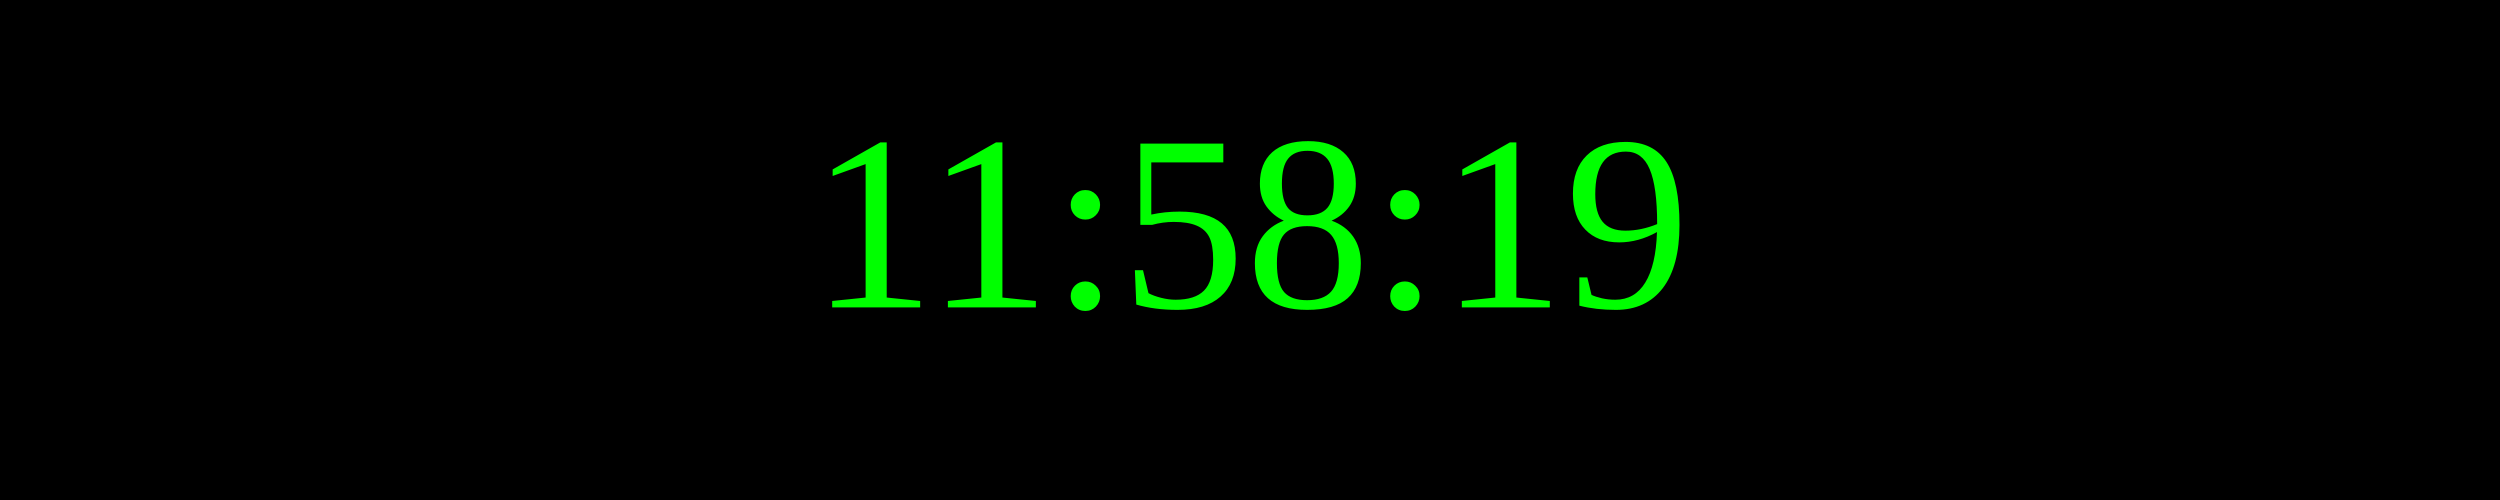
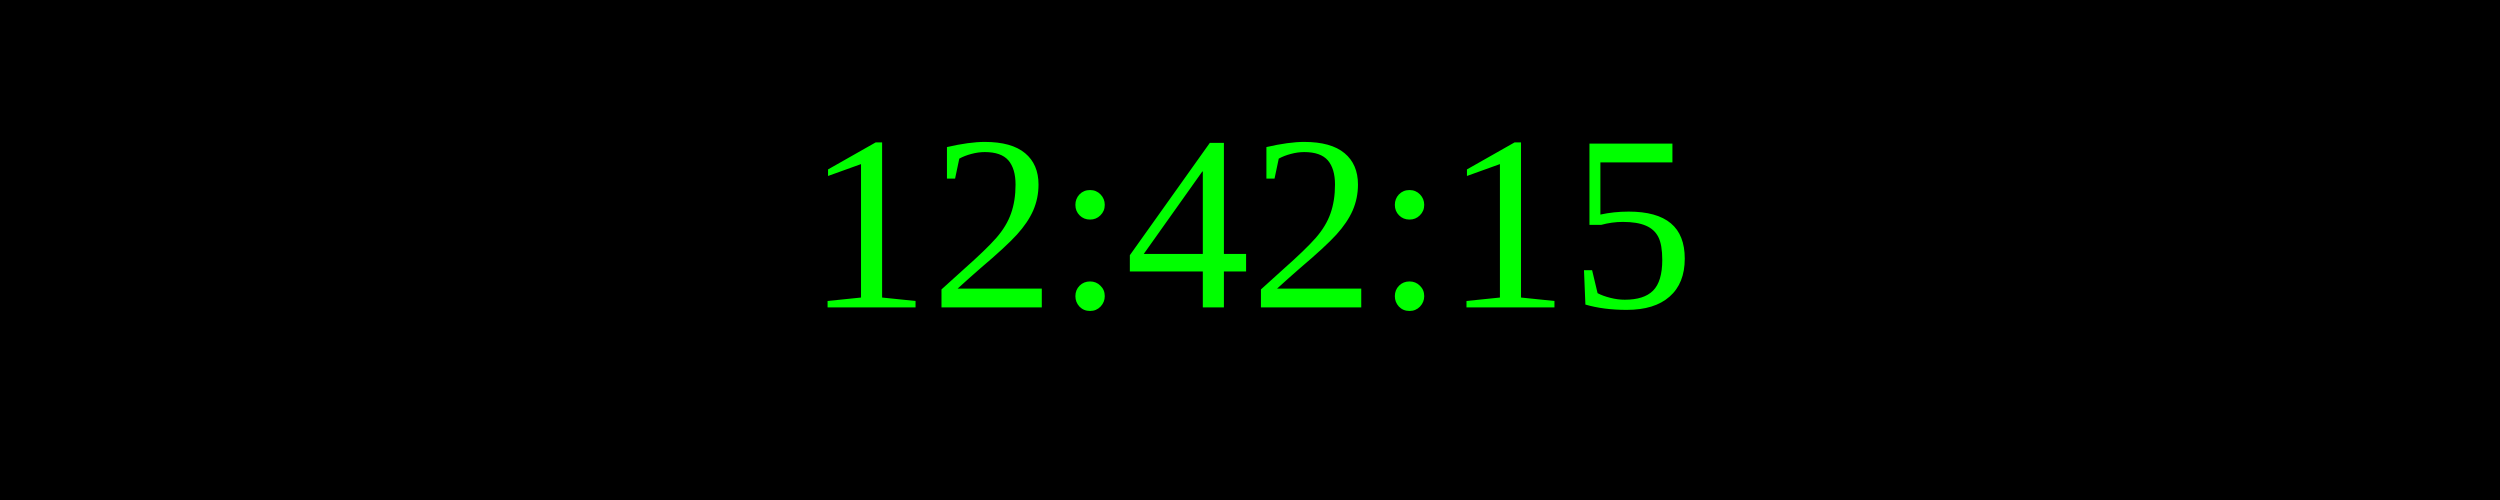
<svg xmlns="http://www.w3.org/2000/svg" width="250" height="50">
  <rect width="100%" height="100%" fill="black" />
  <text x="50%" y="50%" font-size="25" fill="lime" text-anchor="middle" dominant-baseline="middle">
- 11:58:19
+ 12:42:15
</text>
</svg>
